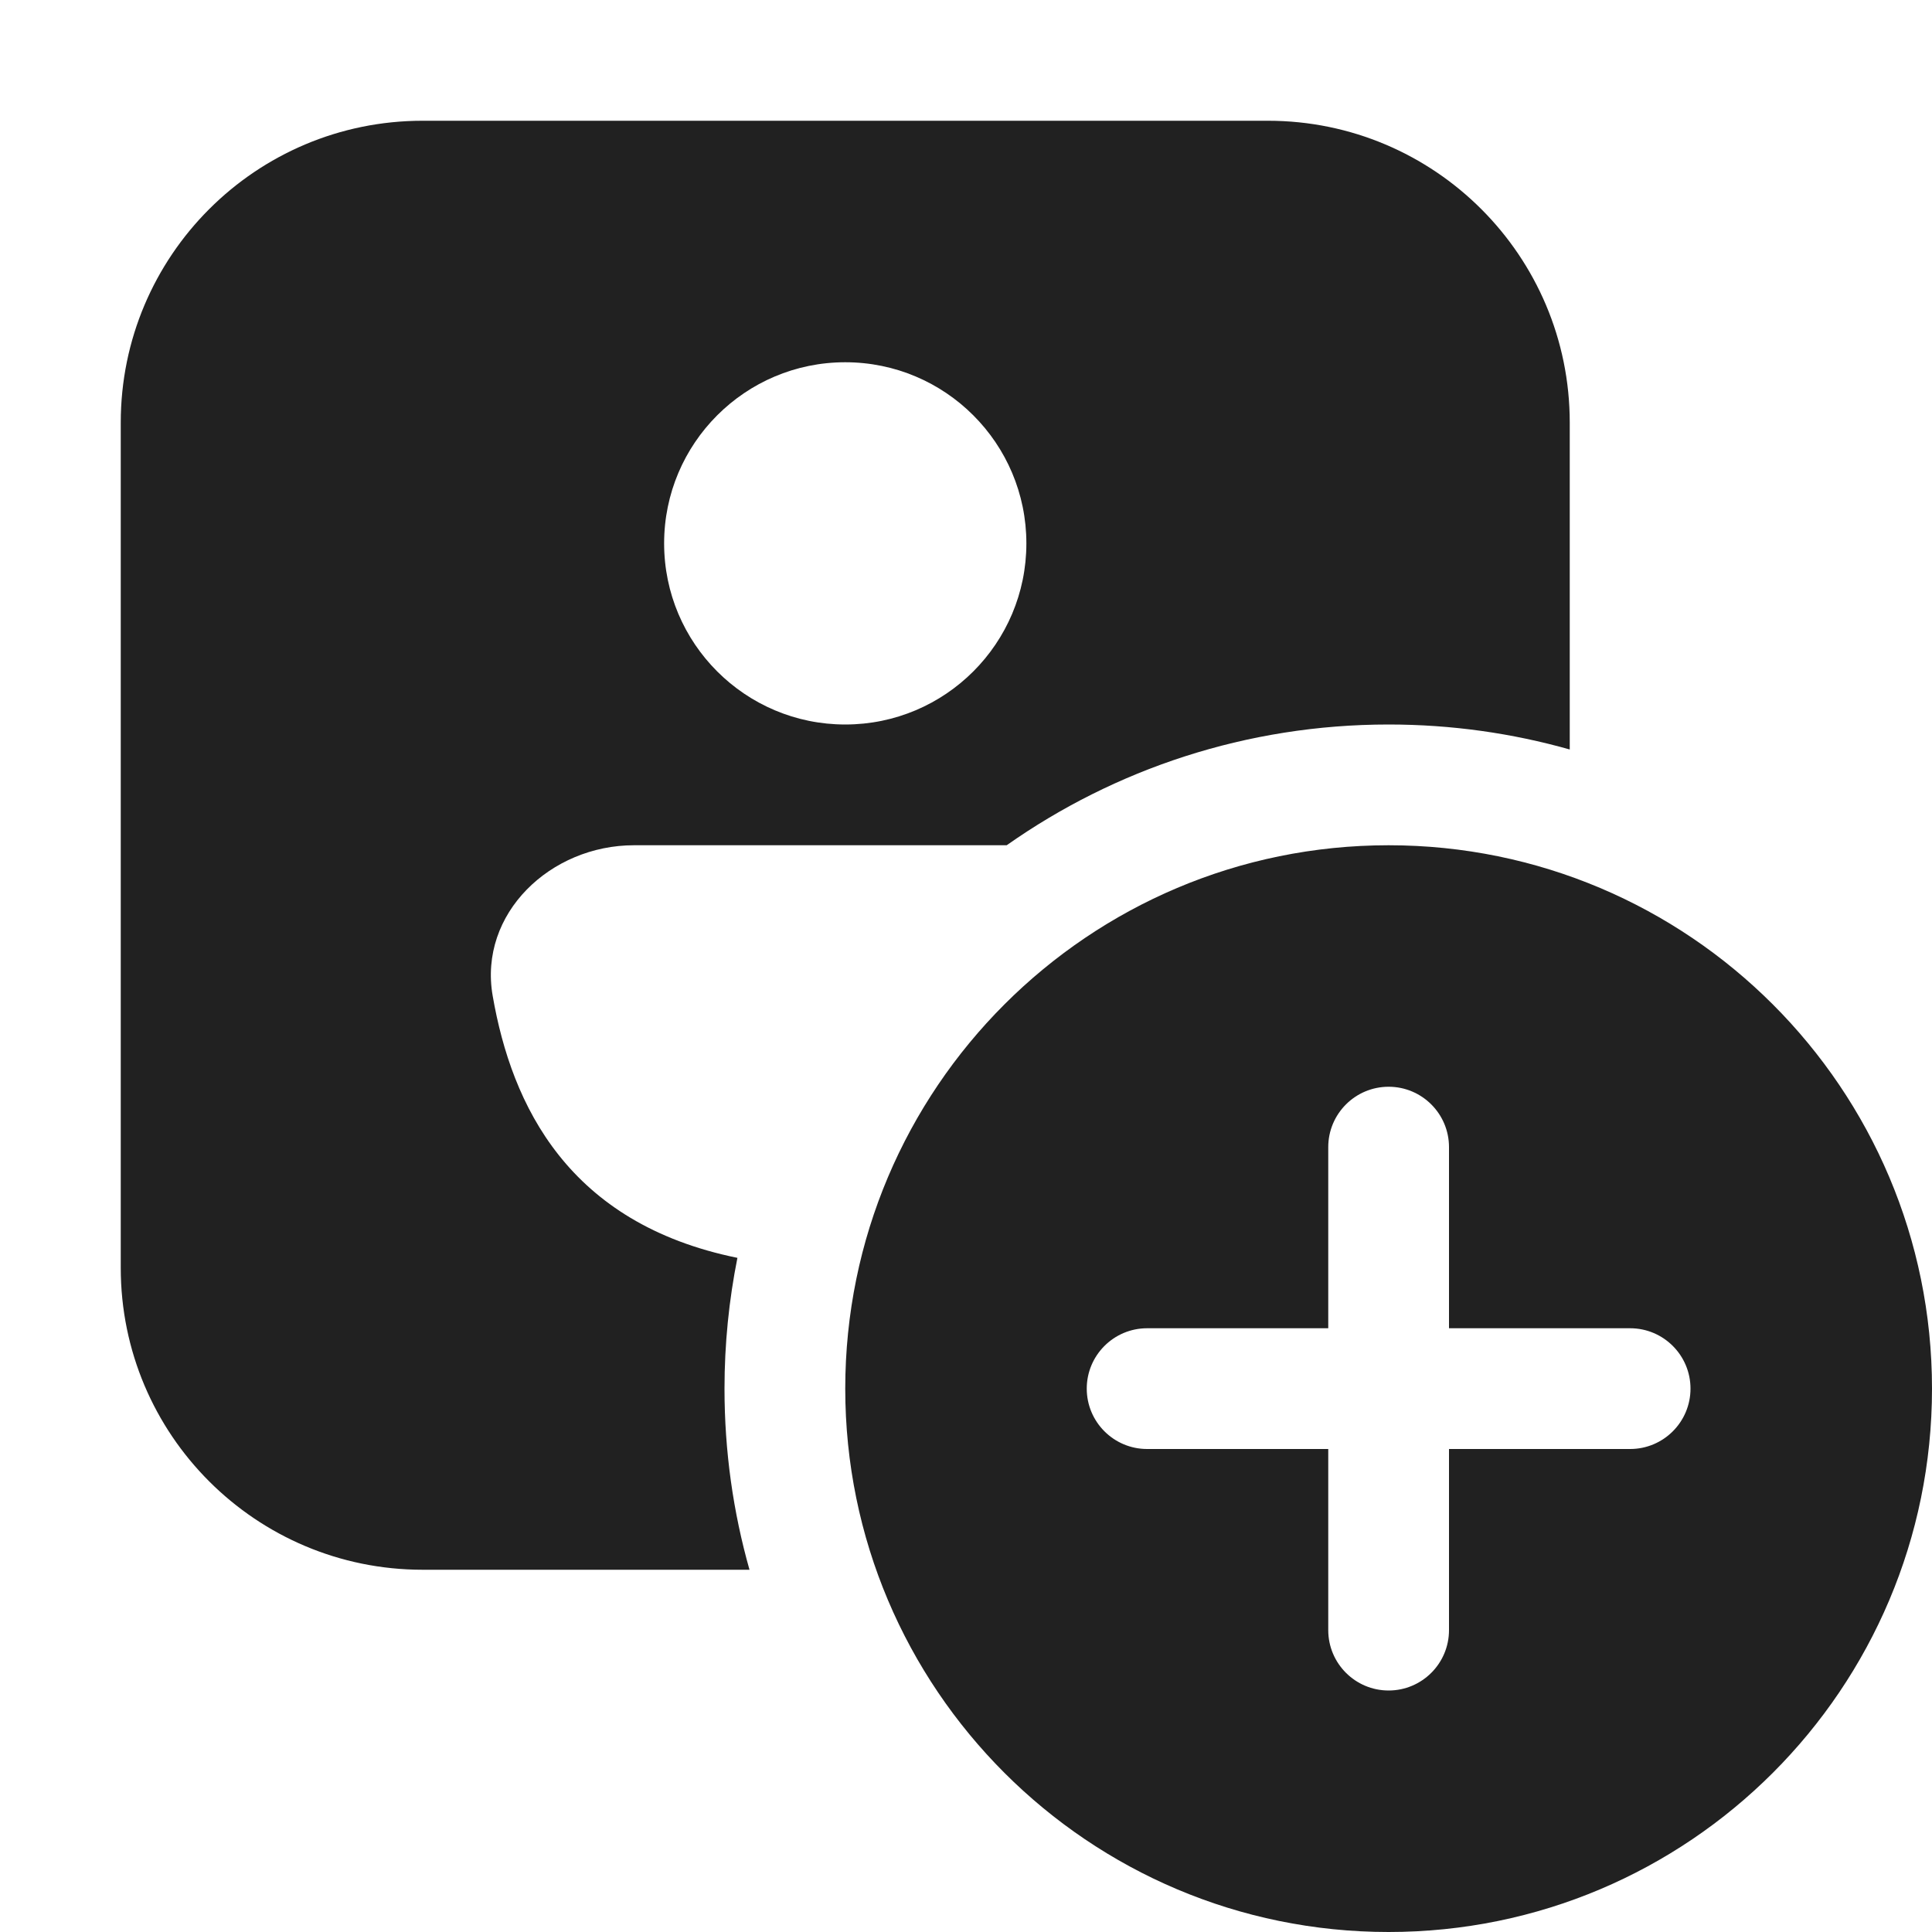
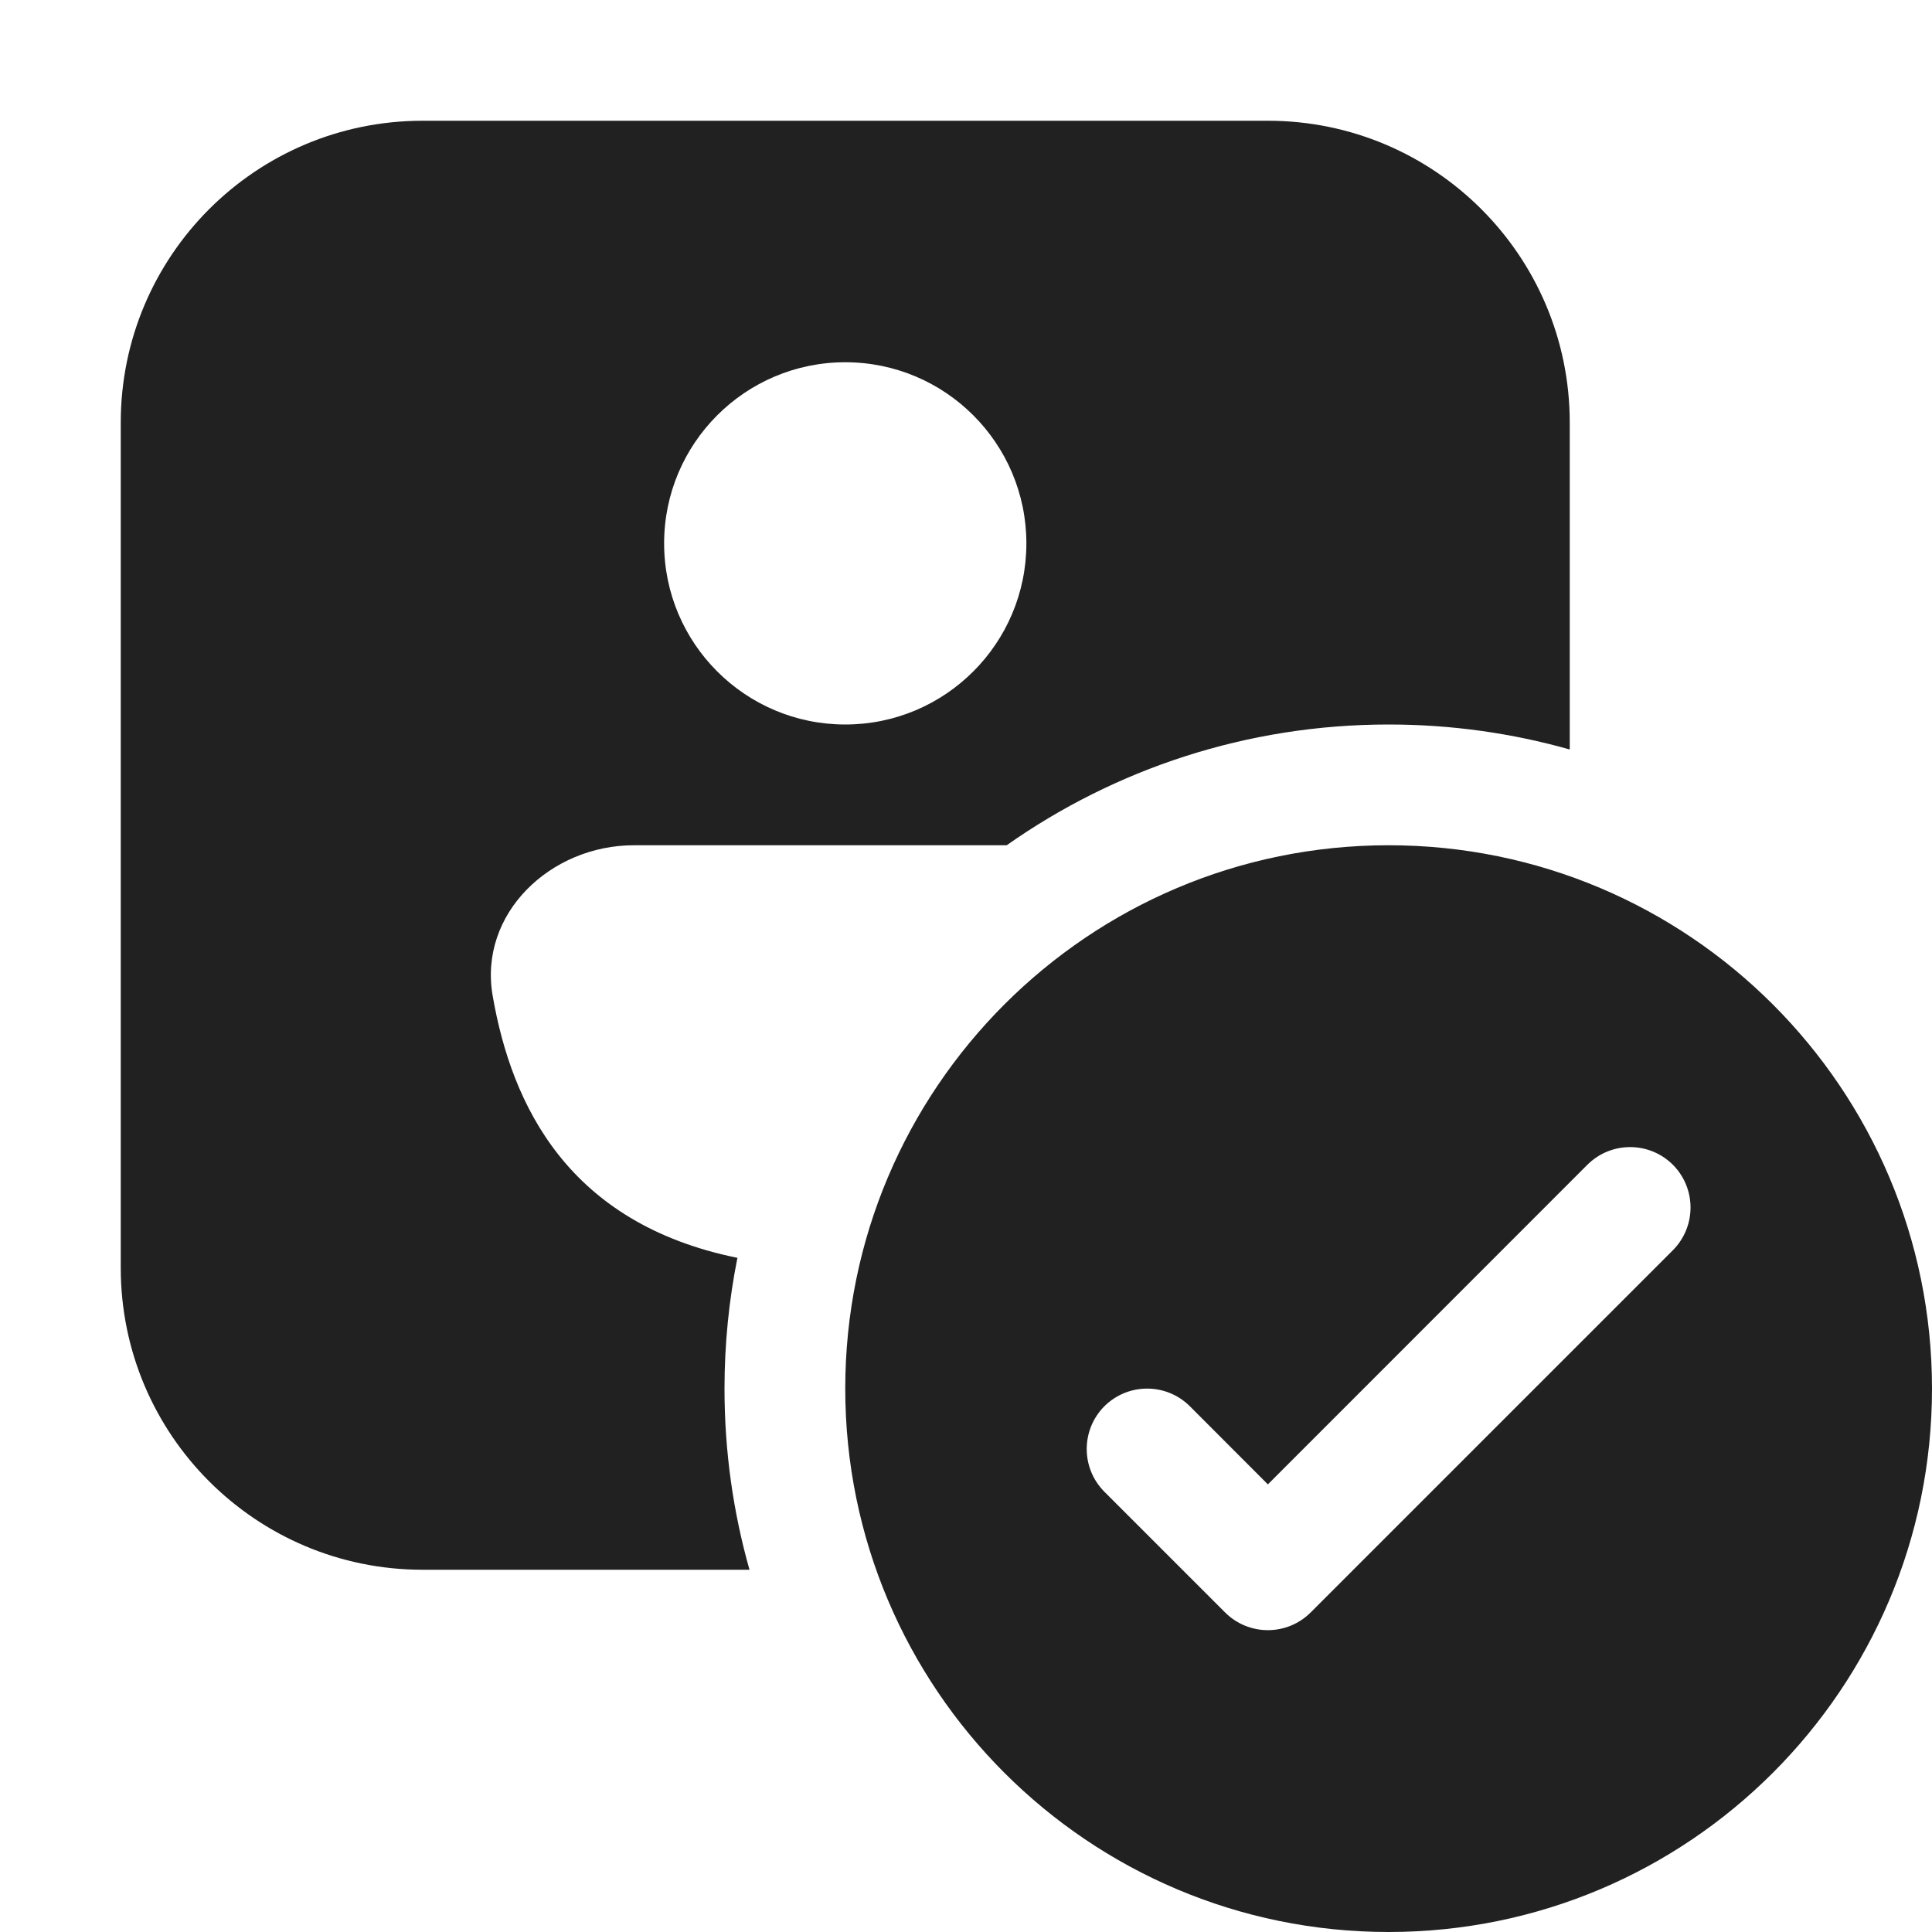
<svg xmlns="http://www.w3.org/2000/svg" width="16" height="16" viewBox="0 0 16 16" fill="none">
-   <path d="M1 3.5C1 2.119 2.119 1 3.5 1H10.5C11.881 1 13 2.119 13 3.5V6.207C12.523 6.072 12.02 6 11.5 6C10.323 6 9.232 6.37 8.337 7H5.25C4.56 7 3.962 7.565 4.08 8.246C4.238 9.159 4.708 10.132 6.107 10.417C6.037 10.767 6 11.129 6 11.5C6 12.02 6.072 12.523 6.207 13H3.5C2.119 13 1 11.881 1 10.5V3.5ZM5.5 4.5C5.5 5.328 6.172 6 7 6C7.828 6 8.5 5.328 8.5 4.5C8.5 3.672 7.828 3 7 3C6.172 3 5.5 3.672 5.5 4.5ZM16 11.5C16 13.985 13.985 16 11.5 16C9.015 16 7 13.985 7 11.5C7 9.015 9.015 7 11.5 7C13.985 7 16 9.015 16 11.5ZM12 9.5C12 9.224 11.776 9 11.5 9C11.224 9 11 9.224 11 9.5V11H9.5C9.224 11 9 11.224 9 11.5C9 11.776 9.224 12 9.5 12H11V13.5C11 13.776 11.224 14 11.5 14C11.776 14 12 13.776 12 13.5V12H13.5C13.776 12 14 11.776 14 11.5C14 11.224 13.776 11 13.5 11H12V9.5Z" fill="#212121" />
+   <path d="M3.5 1C2.119 1 1 2.119 1 3.5V10.5C1 11.881 2.119 13 3.5 13H6.207C6.072 12.523 6 12.02 6 11.5C6 11.129 6.037 10.767 6.107 10.417C4.708 10.132 4.238 9.159 4.08 8.246C3.962 7.565 4.56 7 5.25 7H8.337C9.232 6.37 10.323 6 11.5 6C12.02 6 12.523 6.072 13 6.207V3.5C13 2.119 11.881 1 10.5 1H3.5ZM7 6C6.172 6 5.5 5.328 5.5 4.5C5.5 3.672 6.172 3 7 3C7.828 3 8.5 3.672 8.5 4.5C8.5 5.328 7.828 6 7 6ZM16 11.5C16 13.985 13.985 16 11.5 16C9.015 16 7 13.985 7 11.5C7 9.015 9.015 7 11.5 7C13.985 7 16 9.015 16 11.5ZM13.854 9.646C13.658 9.451 13.342 9.451 13.146 9.646L10.5 12.293L9.854 11.646C9.658 11.451 9.342 11.451 9.146 11.646C8.951 11.842 8.951 12.158 9.146 12.354L10.146 13.354C10.342 13.549 10.658 13.549 10.854 13.354L13.854 10.354C14.049 10.158 14.049 9.842 13.854 9.646Z" fill="#212121" />
</svg>
